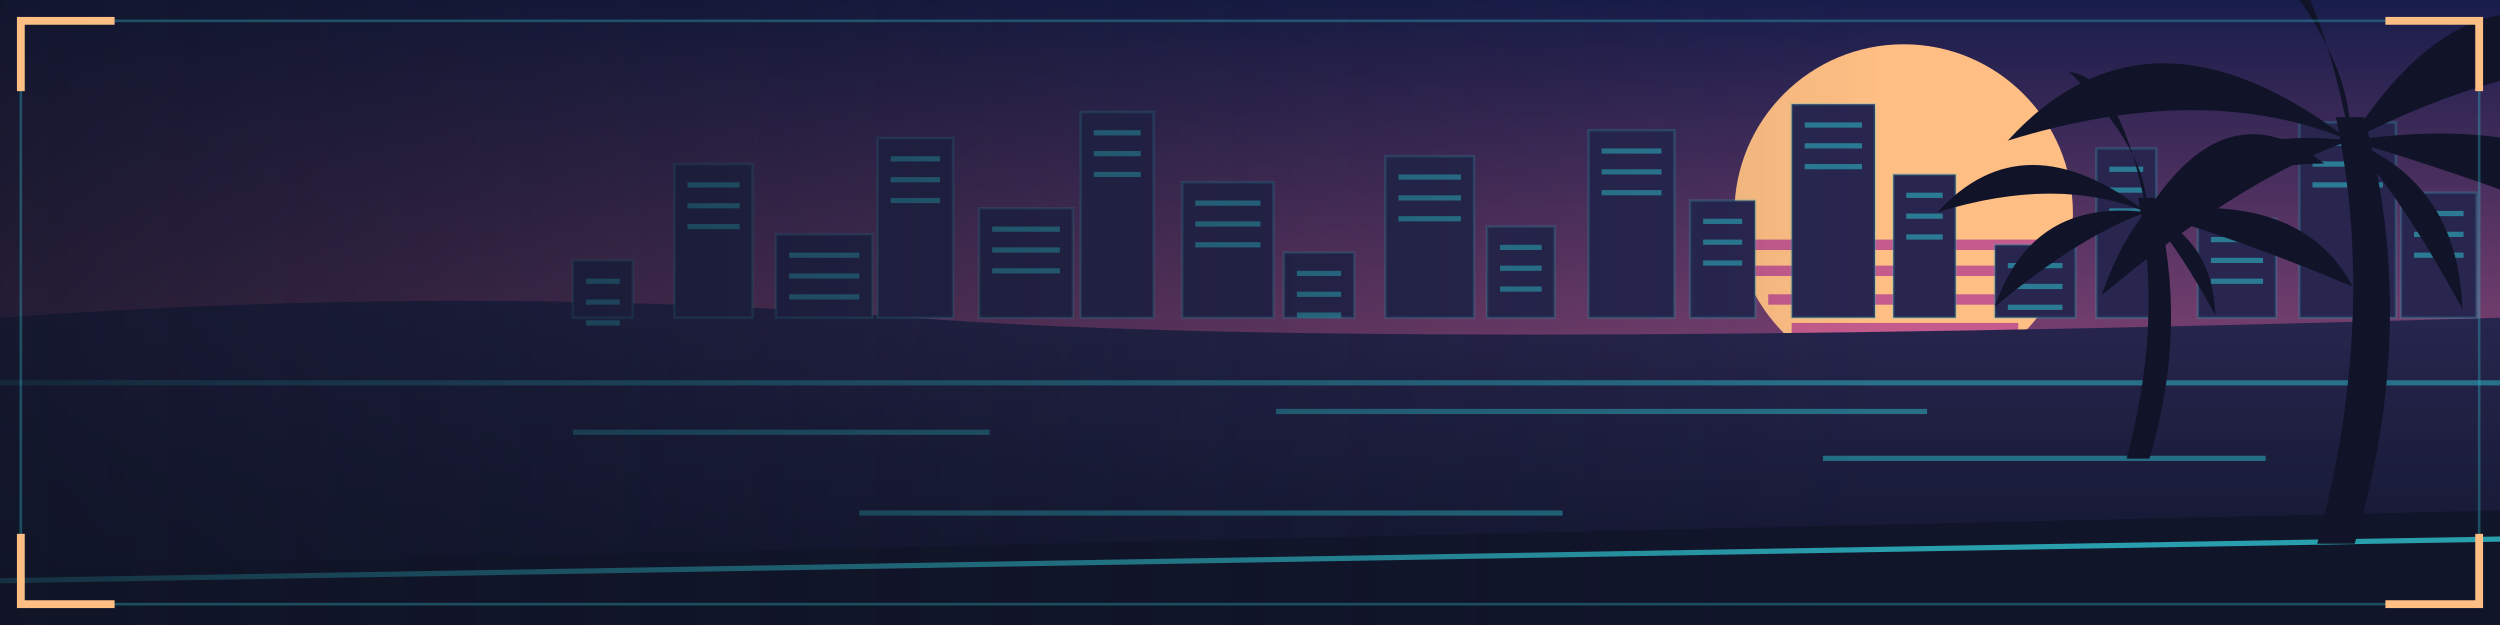
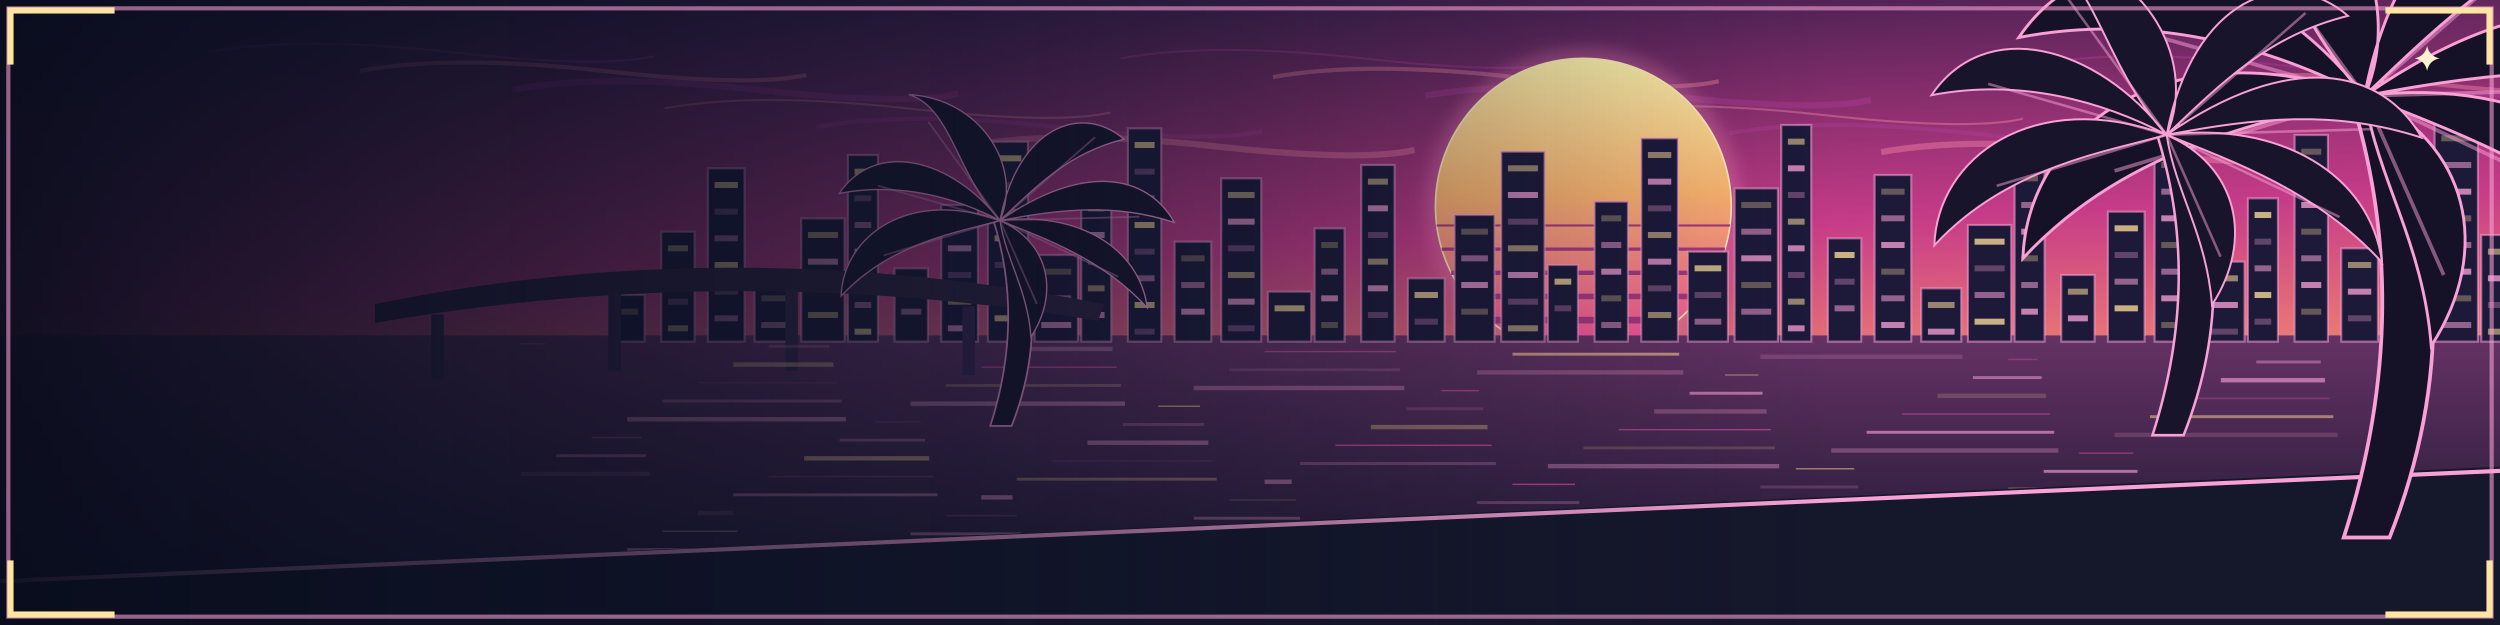
- <svg xmlns="http://www.w3.org/2000/svg" width="960" height="240" viewBox="0 0 960 240">
+ <svg xmlns="http://www.w3.org/2000/svg" viewBox="0 0 1200 300" width="1200" height="300">
  <defs>
-     <linearGradient id="sky" x2="0" y2="1">
-       <stop stop-color="#181d4b" />
-       <stop offset="1" stop-color="#c45b8c" />
+     <linearGradient id="metal" x2="1" y2="1">
+       <stop stop-color="#fff9e2" />
+       <stop offset=".15" stop-color="#f9a0d6" />
+       <stop offset=".34" stop-color="#612d70" />
+       <stop offset=".48" stop-color="#fff5e9" />
+       <stop offset=".64" stop-color="#f9a0d6" />
+       <stop offset=".83" stop-color="#552347" />
+       <stop offset="1" stop-color="#ffdc9c" />
+     </linearGradient>
+     <linearGradient id="gold" x2=".7" y2="1">
+       <stop stop-color="#fff7b4" />
+       <stop offset=".26" stop-color="#eeb34c" />
+       <stop offset=".48" stop-color="#855020" />
+       <stop offset=".7" stop-color="#ffdc83" />
+       <stop offset="1" stop-color="#b4672b" />
+     </linearGradient>
+     <linearGradient id="pink" x2=".7" y2="1">
+       <stop stop-color="#fff0fa" />
+       <stop offset=".24" stop-color="#ff82bf" />
+       <stop offset=".52" stop-color="#d72d8a" />
+       <stop offset=".8" stop-color="#76204e" />
+       <stop offset="1" stop-color="#ffb5e4" />
+     </linearGradient>
+     <linearGradient id="chrome" x2=".7" y2="1">
+       <stop stop-color="#fff" />
+       <stop offset=".26" stop-color="#8ce7ff" />
+       <stop offset=".48" stop-color="#3d3575" />
+       <stop offset=".56" stop-color="#f7f4ff" />
+       <stop offset=".76" stop-color="#8192cb" />
+       <stop offset="1" stop-color="#25304e" />
+     </linearGradient>
+     <linearGradient id="sun" x2="0" y2="1">
+       <stop stop-color="#fff4ac" />
+       <stop offset=".46" stop-color="#ffb66f" />
+       <stop offset="1" stop-color="#f84a9e" />
+     </linearGradient>
+     <linearGradient id="body" x2=".7" y2="1">
+       <stop stop-color="#533267" />
+       <stop offset=".45" stop-color="#231837" />
+       <stop offset="1" stop-color="#0b1023" />
+     </linearGradient>
+     <radialGradient id="halo">
+       <stop stop-color="#f9a0d6" stop-opacity=".53" />
+       <stop offset="1" stop-color="#f9a0d6" stop-opacity="0" />
+     </radialGradient>
+     <filter id="glow" x="-50%" y="-50%" width="200%" height="200%">
+       <feGaussianBlur stdDeviation="3.5" />
+     </filter>
+   </defs>
+   <defs>
+     <linearGradient id="sky" x2=".2" y2="1">
+       <stop stop-color="#211940" />
+       <stop offset=".48" stop-color="#c63b88" />
+       <stop offset=".82" stop-color="#ff9d68" />
+       <stop offset="1" stop-color="#322251" />
    </linearGradient>
    <linearGradient id="water" x2="0" y2="1">
-       <stop stop-color="#28264f" />
-       <stop offset="1" stop-color="#10152c" />
-     </linearGradient>
-     <linearGradient id="fade">
-       <stop stop-color="#101426" stop-opacity=".8" />
-       <stop offset=".75" stop-color="#101426" stop-opacity="0" />
+       <stop stop-color="#653264" />
+       <stop offset="1" stop-color="#11142b" />
+     </linearGradient>
+     <linearGradient id="left">
+       <stop stop-color="#080c1c" stop-opacity=".96" />
+       <stop offset=".38" stop-color="#0d1226" stop-opacity=".58" />
+       <stop offset=".73" stop-color="#0e1424" stop-opacity="0" />
    </linearGradient>
  </defs>
-   <rect width="960" height="240" fill="url(#sky)" />
-   <circle cx="731" cy="82" r="65" fill="#ffbf84" />
-   <path d="M667 94h128m-123 10h118m-111 11h104m-95 11h87" stroke="#c45b8c" stroke-width="4" />
-   <path d="M0 122q180-13 350 0t610 0v118H0Z" fill="url(#water)" />
-   <path d="M220 122V100h23v22z" fill="#28264f" stroke="#2fc0ce" stroke-opacity=".22" />
-   <path d="M225 108h13m-13 8h13m-13 8h13" stroke="#2fc0ce" stroke-opacity=".55" stroke-width="2" />
-   <path d="M259 122V63h30v59z" fill="#28264f" stroke="#2fc0ce" stroke-opacity=".22" />
-   <path d="M264 71h20m-20 8h20m-20 8h20" stroke="#2fc0ce" stroke-opacity=".55" stroke-width="2" />
-   <path d="M298 122V90h37v32z" fill="#28264f" stroke="#2fc0ce" stroke-opacity=".22" />
-   <path d="M303 98h27m-27 8h27m-27 8h27" stroke="#2fc0ce" stroke-opacity=".55" stroke-width="2" />
-   <path d="M337 122V53h29v69z" fill="#28264f" stroke="#2fc0ce" stroke-opacity=".22" />
-   <path d="M342 61h19m-19 8h19m-19 8h19" stroke="#2fc0ce" stroke-opacity=".55" stroke-width="2" />
-   <path d="M376 122V80h36v42z" fill="#28264f" stroke="#2fc0ce" stroke-opacity=".22" />
-   <path d="M381 88h26m-26 8h26m-26 8h26" stroke="#2fc0ce" stroke-opacity=".55" stroke-width="2" />
-   <path d="M415 122V43h28v79z" fill="#28264f" stroke="#2fc0ce" stroke-opacity=".22" />
-   <path d="M420 51h18m-18 8h18m-18 8h18" stroke="#2fc0ce" stroke-opacity=".55" stroke-width="2" />
-   <path d="M454 122V70h35v52z" fill="#28264f" stroke="#2fc0ce" stroke-opacity=".22" />
-   <path d="M459 78h25m-25 8h25m-25 8h25" stroke="#2fc0ce" stroke-opacity=".55" stroke-width="2" />
-   <path d="M493 122V97h27v25z" fill="#28264f" stroke="#2fc0ce" stroke-opacity=".22" />
-   <path d="M498 105h17m-17 8h17m-17 8h17" stroke="#2fc0ce" stroke-opacity=".55" stroke-width="2" />
-   <path d="M532 122V60h34v62z" fill="#28264f" stroke="#2fc0ce" stroke-opacity=".22" />
-   <path d="M537 68h24m-24 8h24m-24 8h24" stroke="#2fc0ce" stroke-opacity=".55" stroke-width="2" />
-   <path d="M571 122V87h26v35z" fill="#28264f" stroke="#2fc0ce" stroke-opacity=".22" />
-   <path d="M576 95h16m-16 8h16m-16 8h16" stroke="#2fc0ce" stroke-opacity=".55" stroke-width="2" />
-   <path d="M610 122V50h33v72z" fill="#28264f" stroke="#2fc0ce" stroke-opacity=".22" />
-   <path d="M615 58h23m-23 8h23m-23 8h23" stroke="#2fc0ce" stroke-opacity=".55" stroke-width="2" />
-   <path d="M649 122V77h25v45z" fill="#28264f" stroke="#2fc0ce" stroke-opacity=".22" />
-   <path d="M654 85h15m-15 8h15m-15 8h15" stroke="#2fc0ce" stroke-opacity=".55" stroke-width="2" />
-   <path d="M688 122V40h32v82z" fill="#28264f" stroke="#2fc0ce" stroke-opacity=".22" />
-   <path d="M693 48h22m-22 8h22m-22 8h22" stroke="#2fc0ce" stroke-opacity=".55" stroke-width="2" />
-   <path d="M727 122V67h24v55z" fill="#28264f" stroke="#2fc0ce" stroke-opacity=".22" />
-   <path d="M732 75h14m-14 8h14m-14 8h14" stroke="#2fc0ce" stroke-opacity=".55" stroke-width="2" />
-   <path d="M766 122V94h31v28z" fill="#28264f" stroke="#2fc0ce" stroke-opacity=".22" />
-   <path d="M771 102h21m-21 8h21m-21 8h21" stroke="#2fc0ce" stroke-opacity=".55" stroke-width="2" />
-   <path d="M805 122V57h23v65z" fill="#28264f" stroke="#2fc0ce" stroke-opacity=".22" />
-   <path d="M810 65h13m-13 8h13m-13 8h13" stroke="#2fc0ce" stroke-opacity=".55" stroke-width="2" />
-   <path d="M844 122V84h30v38z" fill="#28264f" stroke="#2fc0ce" stroke-opacity=".22" />
-   <path d="M849 92h20m-20 8h20m-20 8h20" stroke="#2fc0ce" stroke-opacity=".55" stroke-width="2" />
-   <path d="M883 122V47h37v75z" fill="#28264f" stroke="#2fc0ce" stroke-opacity=".22" />
-   <path d="M888 55h27m-27 8h27m-27 8h27" stroke="#2fc0ce" stroke-opacity=".55" stroke-width="2" />
-   <path d="M922 122V74h29v48z" fill="#28264f" stroke="#2fc0ce" stroke-opacity=".22" />
-   <path d="M927 82h19m-19 8h19m-19 8h19" stroke="#2fc0ce" stroke-opacity=".55" stroke-width="2" />
-   <path d="M0 147h960M220 166h160m110-8h250m-40 18h170m-540 21h270m60 14h250" stroke="#2fc0ce" stroke-opacity=".5" stroke-width="2" />
-   <path d="M0 218L960 196v44H0Z" fill="#11152a" />
-   <path d="M0 223l960-16" stroke="#2fc0ce" stroke-width="2" opacity=".8" />
-   <g transform="translate(897 45) scale(1.8)" fill="#111429">
-     <path d="M-4 91Q9 43 0 0L6 0Q18 44 4 91Z" />
-     <path d="M3 5Q-40-28-70 5Q-28-8 3 5Q-37 0-50 38Q-20 13 3 5Q-6-42-24-44Q4-16 3 5Q31-39 65-12Q36-12 3 5Q57-3 75 31Q37 15 3 5Q26 14 27 41Q14 17 3 5Z" />
+   <rect width="1200" height="300" fill="url(#sky)" />
+   <path d="M100 25q44 -8 116 0t98 2" stroke="#ae3b9c" stroke-width="1" opacity=".4" fill="none" />
+   <path d="M173 34q44 -8 116 0t98 2" stroke="#fc8bab" stroke-width="2" opacity=".4" fill="none" />
+   <path d="M246 43q44 -8 116 0t98 2" stroke="#ae3b9c" stroke-width="3" opacity=".4" fill="none" />
+   <path d="M319 52q44 -8 116 0t98 2" stroke="#fc8bab" stroke-width="1" opacity=".4" fill="none" />
+   <path d="M392 61q44 -8 116 0t98 2" stroke="#ae3b9c" stroke-width="2" opacity=".4" fill="none" />
+   <path d="M465 70q44 -8 116 0t98 2" stroke="#fc8bab" stroke-width="3" opacity=".4" fill="none" />
+   <path d="M538 28q44 -8 116 0t98 2" stroke="#ae3b9c" stroke-width="1" opacity=".4" fill="none" />
+   <path d="M611 37q44 -8 116 0t98 2" stroke="#fc8bab" stroke-width="2" opacity=".4" fill="none" />
+   <path d="M684 46q44 -8 116 0t98 2" stroke="#ae3b9c" stroke-width="3" opacity=".4" fill="none" />
+   <path d="M757 55q44 -8 116 0t98 2" stroke="#fc8bab" stroke-width="1" opacity=".4" fill="none" />
+   <path d="M830 64q44 -8 116 0t98 2" stroke="#ae3b9c" stroke-width="2" opacity=".4" fill="none" />
+   <path d="M903 73q44 -8 116 0t98 2" stroke="#fc8bab" stroke-width="3" opacity=".4" fill="none" />
+   <path d="M976 31q44 -8 116 0t98 2" stroke="#ae3b9c" stroke-width="1" opacity=".4" fill="none" />
+   <path d="M1049 40q44 -8 116 0t98 2" stroke="#fc8bab" stroke-width="2" opacity=".4" fill="none" />
+   <path d="M1122 49q44 -8 116 0t98 2" stroke="#ae3b9c" stroke-width="3" opacity=".4" fill="none" />
+   <path d="M1195 58q44 -8 116 0t98 2" stroke="#fc8bab" stroke-width="1" opacity=".4" fill="none" />
+   <circle cx="760" cy="99" r="76" fill="#ff8cc4" opacity=".32" filter="url(#glow)" />
+   <circle cx="760" cy="99" r="71" fill="url(#sun)" stroke="#fff0b4" stroke-width=".8" />
+   <path d="M689.603 108.23h140.795" stroke="#a5387e" stroke-width="1" />
+   <path d="M692.051 119.59h135.898" stroke="#a5387e" stroke-width="1.55" />
+   <path d="M696.595 130.95h126.81" stroke="#a5387e" stroke-width="2.1" />
+   <path d="M703.739 142.31h112.521" stroke="#a5387e" stroke-width="2.65" />
+   <path d="M714.699 153.67h90.602" stroke="#a5387e" stroke-width="3.2" />
+   <path d="M0 161h1200v139H0Z" fill="url(#water)" />
+   <g transform="translate(295 164) scale(1.6)">
+     <path d="M0 0V-14h9V0Z" fill="#1c1939" stroke="#f9a0d6" stroke-opacity=".55" stroke-width=".65" />
+     <path d="M2 -9h5" stroke="#ffe19a" stroke-width="1.8" opacity="0.32" />
+     <path d="M14 0V-33h10V0Z" fill="#1c1939" stroke="#f9a0d6" stroke-opacity=".55" stroke-width=".65" />
+     <path d="M16 -28h6" stroke="#ffe19a" stroke-width="1.8" opacity="0.54" />
+     <path d="M16 -20h6" stroke="#f9a0d6" stroke-width="1.8" opacity="0.76" />
+     <path d="M16 -12h6" stroke="#f9a0d6" stroke-width="1.8" opacity="0.32" />
+     <path d="M16 -4h6" stroke="#ffe19a" stroke-width="1.8" opacity="0.54" />
+     <path d="M28 0V-52h11V0Z" fill="#1c1939" stroke="#f9a0d6" stroke-opacity=".55" stroke-width=".65" />
+     <path d="M30 -47h7" stroke="#ffe19a" stroke-width="1.8" opacity="0.76" />
+     <path d="M30 -39h7" stroke="#f9a0d6" stroke-width="1.8" opacity="0.32" />
+     <path d="M30 -31h7" stroke="#f9a0d6" stroke-width="1.8" opacity="0.54" />
+     <path d="M30 -23h7" stroke="#ffe19a" stroke-width="1.8" opacity="0.76" />
+     <path d="M30 -15h7" stroke="#f9a0d6" stroke-width="1.8" opacity="0.32" />
+     <path d="M30 -7h7" stroke="#f9a0d6" stroke-width="1.8" opacity="0.54" />
+     <path d="M42 0V-18h12V0Z" fill="#1c1939" stroke="#f9a0d6" stroke-opacity=".55" stroke-width=".65" />
+     <path d="M44 -13h8" stroke="#ffe19a" stroke-width="1.8" opacity="0.32" />
+     <path d="M44 -5h8" stroke="#f9a0d6" stroke-width="1.8" opacity="0.54" />
+     <path d="M56 0V-37h13V0Z" fill="#1c1939" stroke="#f9a0d6" stroke-opacity=".55" stroke-width=".65" />
+     <path d="M58 -32h9" stroke="#ffe19a" stroke-width="1.8" opacity="0.54" />
+     <path d="M58 -24h9" stroke="#f9a0d6" stroke-width="1.8" opacity="0.76" />
+     <path d="M58 -16h9" stroke="#f9a0d6" stroke-width="1.8" opacity="0.32" />
+     <path d="M58 -8h9" stroke="#ffe19a" stroke-width="1.8" opacity="0.54" />
+     <path d="M70 0V-56h9V0Z" fill="#1c1939" stroke="#f9a0d6" stroke-opacity=".55" stroke-width=".65" />
+     <path d="M72 -51h5" stroke="#ffe19a" stroke-width="1.8" opacity="0.76" />
+     <path d="M72 -43h5" stroke="#f9a0d6" stroke-width="1.8" opacity="0.32" />
+     <path d="M72 -35h5" stroke="#f9a0d6" stroke-width="1.8" opacity="0.54" />
+     <path d="M72 -27h5" stroke="#ffe19a" stroke-width="1.8" opacity="0.76" />
+     <path d="M72 -19h5" stroke="#f9a0d6" stroke-width="1.8" opacity="0.32" />
+     <path d="M72 -11h5" stroke="#f9a0d6" stroke-width="1.8" opacity="0.54" />
+     <path d="M72 -3h5" stroke="#ffe19a" stroke-width="1.8" opacity="0.76" />
+     <path d="M84 0V-22h10V0Z" fill="#1c1939" stroke="#f9a0d6" stroke-opacity=".55" stroke-width=".65" />
+     <path d="M86 -17h6" stroke="#ffe19a" stroke-width="1.8" opacity="0.32" />
+     <path d="M86 -9h6" stroke="#f9a0d6" stroke-width="1.8" opacity="0.54" />
+     <path d="M98 0V-41h11V0Z" fill="#1c1939" stroke="#f9a0d6" stroke-opacity=".55" stroke-width=".65" />
+     <path d="M100 -36h7" stroke="#ffe19a" stroke-width="1.8" opacity="0.54" />
+     <path d="M100 -28h7" stroke="#f9a0d6" stroke-width="1.8" opacity="0.76" />
+     <path d="M100 -20h7" stroke="#f9a0d6" stroke-width="1.8" opacity="0.32" />
+     <path d="M100 -12h7" stroke="#ffe19a" stroke-width="1.8" opacity="0.54" />
+     <path d="M100 -4h7" stroke="#f9a0d6" stroke-width="1.8" opacity="0.76" />
+     <path d="M112 0V-60h12V0Z" fill="#1c1939" stroke="#f9a0d6" stroke-opacity=".55" stroke-width=".65" />
+     <path d="M114 -55h8" stroke="#ffe19a" stroke-width="1.8" opacity="0.76" />
+     <path d="M114 -47h8" stroke="#f9a0d6" stroke-width="1.8" opacity="0.32" />
+     <path d="M114 -39h8" stroke="#f9a0d6" stroke-width="1.8" opacity="0.54" />
+     <path d="M114 -31h8" stroke="#ffe19a" stroke-width="1.8" opacity="0.76" />
+     <path d="M114 -23h8" stroke="#f9a0d6" stroke-width="1.8" opacity="0.32" />
+     <path d="M114 -15h8" stroke="#f9a0d6" stroke-width="1.8" opacity="0.54" />
+     <path d="M114 -7h8" stroke="#ffe19a" stroke-width="1.8" opacity="0.76" />
+     <path d="M126 0V-26h13V0Z" fill="#1c1939" stroke="#f9a0d6" stroke-opacity=".55" stroke-width=".65" />
+     <path d="M128 -21h9" stroke="#ffe19a" stroke-width="1.8" opacity="0.32" />
+     <path d="M128 -13h9" stroke="#f9a0d6" stroke-width="1.8" opacity="0.54" />
+     <path d="M128 -5h9" stroke="#f9a0d6" stroke-width="1.8" opacity="0.76" />
+     <path d="M140 0V-45h9V0Z" fill="#1c1939" stroke="#f9a0d6" stroke-opacity=".55" stroke-width=".65" />
+     <path d="M142 -40h5" stroke="#ffe19a" stroke-width="1.8" opacity="0.54" />
+     <path d="M142 -32h5" stroke="#f9a0d6" stroke-width="1.8" opacity="0.76" />
+     <path d="M142 -24h5" stroke="#f9a0d6" stroke-width="1.8" opacity="0.32" />
+     <path d="M142 -16h5" stroke="#ffe19a" stroke-width="1.8" opacity="0.54" />
+     <path d="M142 -8h5" stroke="#f9a0d6" stroke-width="1.8" opacity="0.76" />
+     <path d="M154 0V-64h10V0Z" fill="#1c1939" stroke="#f9a0d6" stroke-opacity=".55" stroke-width=".65" />
+     <path d="M156 -59h6" stroke="#ffe19a" stroke-width="1.8" opacity="0.76" />
+     <path d="M156 -51h6" stroke="#f9a0d6" stroke-width="1.8" opacity="0.32" />
+     <path d="M156 -43h6" stroke="#f9a0d6" stroke-width="1.8" opacity="0.54" />
+     <path d="M156 -35h6" stroke="#ffe19a" stroke-width="1.8" opacity="0.76" />
+     <path d="M156 -27h6" stroke="#f9a0d6" stroke-width="1.8" opacity="0.32" />
+     <path d="M156 -19h6" stroke="#f9a0d6" stroke-width="1.8" opacity="0.54" />
+     <path d="M156 -11h6" stroke="#ffe19a" stroke-width="1.8" opacity="0.76" />
+     <path d="M156 -3h6" stroke="#f9a0d6" stroke-width="1.8" opacity="0.32" />
+     <path d="M168 0V-30h11V0Z" fill="#1c1939" stroke="#f9a0d6" stroke-opacity=".55" stroke-width=".65" />
+     <path d="M170 -25h7" stroke="#ffe19a" stroke-width="1.8" opacity="0.32" />
+     <path d="M170 -17h7" stroke="#f9a0d6" stroke-width="1.8" opacity="0.54" />
+     <path d="M170 -9h7" stroke="#f9a0d6" stroke-width="1.8" opacity="0.76" />
+     <path d="M182 0V-49h12V0Z" fill="#1c1939" stroke="#f9a0d6" stroke-opacity=".55" stroke-width=".65" />
+     <path d="M184 -44h8" stroke="#ffe19a" stroke-width="1.8" opacity="0.54" />
+     <path d="M184 -36h8" stroke="#f9a0d6" stroke-width="1.8" opacity="0.76" />
+     <path d="M184 -28h8" stroke="#f9a0d6" stroke-width="1.8" opacity="0.32" />
+     <path d="M184 -20h8" stroke="#ffe19a" stroke-width="1.8" opacity="0.54" />
+     <path d="M184 -12h8" stroke="#f9a0d6" stroke-width="1.8" opacity="0.76" />
+     <path d="M184 -4h8" stroke="#f9a0d6" stroke-width="1.8" opacity="0.32" />
+     <path d="M196 0V-15h13V0Z" fill="#1c1939" stroke="#f9a0d6" stroke-opacity=".55" stroke-width=".65" />
+     <path d="M198 -10h9" stroke="#ffe19a" stroke-width="1.8" opacity="0.76" />
+     <path d="M210 0V-34h9V0Z" fill="#1c1939" stroke="#f9a0d6" stroke-opacity=".55" stroke-width=".65" />
+     <path d="M212 -29h5" stroke="#ffe19a" stroke-width="1.8" opacity="0.32" />
+     <path d="M212 -21h5" stroke="#f9a0d6" stroke-width="1.8" opacity="0.54" />
+     <path d="M212 -13h5" stroke="#f9a0d6" stroke-width="1.8" opacity="0.76" />
+     <path d="M212 -5h5" stroke="#ffe19a" stroke-width="1.8" opacity="0.32" />
+     <path d="M224 0V-53h10V0Z" fill="#1c1939" stroke="#f9a0d6" stroke-opacity=".55" stroke-width=".65" />
+     <path d="M226 -48h6" stroke="#ffe19a" stroke-width="1.8" opacity="0.54" />
+     <path d="M226 -40h6" stroke="#f9a0d6" stroke-width="1.8" opacity="0.76" />
+     <path d="M226 -32h6" stroke="#f9a0d6" stroke-width="1.8" opacity="0.32" />
+     <path d="M226 -24h6" stroke="#ffe19a" stroke-width="1.8" opacity="0.54" />
+     <path d="M226 -16h6" stroke="#f9a0d6" stroke-width="1.8" opacity="0.76" />
+     <path d="M226 -8h6" stroke="#f9a0d6" stroke-width="1.8" opacity="0.32" />
+     <path d="M238 0V-19h11V0Z" fill="#1c1939" stroke="#f9a0d6" stroke-opacity=".55" stroke-width=".65" />
+     <path d="M240 -14h7" stroke="#ffe19a" stroke-width="1.8" opacity="0.76" />
+     <path d="M240 -6h7" stroke="#f9a0d6" stroke-width="1.8" opacity="0.32" />
+     <path d="M252 0V-38h12V0Z" fill="#1c1939" stroke="#f9a0d6" stroke-opacity=".55" stroke-width=".65" />
+     <path d="M254 -33h8" stroke="#ffe19a" stroke-width="1.8" opacity="0.32" />
+     <path d="M254 -25h8" stroke="#f9a0d6" stroke-width="1.8" opacity="0.54" />
+     <path d="M254 -17h8" stroke="#f9a0d6" stroke-width="1.8" opacity="0.76" />
+     <path d="M254 -9h8" stroke="#ffe19a" stroke-width="1.8" opacity="0.32" />
+     <path d="M266 0V-57h13V0Z" fill="#1c1939" stroke="#f9a0d6" stroke-opacity=".55" stroke-width=".65" />
+     <path d="M268 -52h9" stroke="#ffe19a" stroke-width="1.8" opacity="0.54" />
+     <path d="M268 -44h9" stroke="#f9a0d6" stroke-width="1.8" opacity="0.76" />
+     <path d="M268 -36h9" stroke="#f9a0d6" stroke-width="1.8" opacity="0.32" />
+     <path d="M268 -28h9" stroke="#ffe19a" stroke-width="1.8" opacity="0.54" />
+     <path d="M268 -20h9" stroke="#f9a0d6" stroke-width="1.8" opacity="0.76" />
+     <path d="M268 -12h9" stroke="#f9a0d6" stroke-width="1.8" opacity="0.32" />
+     <path d="M268 -4h9" stroke="#ffe19a" stroke-width="1.8" opacity="0.54" />
+     <path d="M280 0V-23h9V0Z" fill="#1c1939" stroke="#f9a0d6" stroke-opacity=".55" stroke-width=".65" />
+     <path d="M282 -18h5" stroke="#ffe19a" stroke-width="1.8" opacity="0.76" />
+     <path d="M282 -10h5" stroke="#f9a0d6" stroke-width="1.8" opacity="0.32" />
+     <path d="M294 0V-42h10V0Z" fill="#1c1939" stroke="#f9a0d6" stroke-opacity=".55" stroke-width=".65" />
+     <path d="M296 -37h6" stroke="#ffe19a" stroke-width="1.8" opacity="0.32" />
+     <path d="M296 -29h6" stroke="#f9a0d6" stroke-width="1.8" opacity="0.54" />
+     <path d="M296 -21h6" stroke="#f9a0d6" stroke-width="1.8" opacity="0.76" />
+     <path d="M296 -13h6" stroke="#ffe19a" stroke-width="1.8" opacity="0.32" />
+     <path d="M296 -5h6" stroke="#f9a0d6" stroke-width="1.8" opacity="0.54" />
+     <path d="M308 0V-61h11V0Z" fill="#1c1939" stroke="#f9a0d6" stroke-opacity=".55" stroke-width=".65" />
+     <path d="M310 -56h7" stroke="#ffe19a" stroke-width="1.8" opacity="0.54" />
+     <path d="M310 -48h7" stroke="#f9a0d6" stroke-width="1.8" opacity="0.76" />
+     <path d="M310 -40h7" stroke="#f9a0d6" stroke-width="1.8" opacity="0.32" />
+     <path d="M310 -32h7" stroke="#ffe19a" stroke-width="1.8" opacity="0.54" />
+     <path d="M310 -24h7" stroke="#f9a0d6" stroke-width="1.8" opacity="0.76" />
+     <path d="M310 -16h7" stroke="#f9a0d6" stroke-width="1.8" opacity="0.32" />
+     <path d="M310 -8h7" stroke="#ffe19a" stroke-width="1.8" opacity="0.54" />
+     <path d="M322 0V-27h12V0Z" fill="#1c1939" stroke="#f9a0d6" stroke-opacity=".55" stroke-width=".65" />
+     <path d="M324 -22h8" stroke="#ffe19a" stroke-width="1.8" opacity="0.76" />
+     <path d="M324 -14h8" stroke="#f9a0d6" stroke-width="1.8" opacity="0.32" />
+     <path d="M324 -6h8" stroke="#f9a0d6" stroke-width="1.8" opacity="0.54" />
+     <path d="M336 0V-46h13V0Z" fill="#1c1939" stroke="#f9a0d6" stroke-opacity=".55" stroke-width=".65" />
+     <path d="M338 -41h9" stroke="#ffe19a" stroke-width="1.8" opacity="0.32" />
+     <path d="M338 -33h9" stroke="#f9a0d6" stroke-width="1.8" opacity="0.54" />
+     <path d="M338 -25h9" stroke="#f9a0d6" stroke-width="1.8" opacity="0.76" />
+     <path d="M338 -17h9" stroke="#ffe19a" stroke-width="1.8" opacity="0.32" />
+     <path d="M338 -9h9" stroke="#f9a0d6" stroke-width="1.8" opacity="0.54" />
+     <path d="M350 0V-65h9V0Z" fill="#1c1939" stroke="#f9a0d6" stroke-opacity=".55" stroke-width=".65" />
+     <path d="M352 -60h5" stroke="#ffe19a" stroke-width="1.8" opacity="0.54" />
+     <path d="M352 -52h5" stroke="#f9a0d6" stroke-width="1.8" opacity="0.76" />
+     <path d="M352 -44h5" stroke="#f9a0d6" stroke-width="1.8" opacity="0.32" />
+     <path d="M352 -36h5" stroke="#ffe19a" stroke-width="1.8" opacity="0.54" />
+     <path d="M352 -28h5" stroke="#f9a0d6" stroke-width="1.8" opacity="0.76" />
+     <path d="M352 -20h5" stroke="#f9a0d6" stroke-width="1.8" opacity="0.32" />
+     <path d="M352 -12h5" stroke="#ffe19a" stroke-width="1.8" opacity="0.54" />
+     <path d="M352 -4h5" stroke="#f9a0d6" stroke-width="1.8" opacity="0.76" />
+     <path d="M364 0V-31h10V0Z" fill="#1c1939" stroke="#f9a0d6" stroke-opacity=".55" stroke-width=".65" />
+     <path d="M366 -26h6" stroke="#ffe19a" stroke-width="1.8" opacity="0.76" />
+     <path d="M366 -18h6" stroke="#f9a0d6" stroke-width="1.8" opacity="0.32" />
+     <path d="M366 -10h6" stroke="#f9a0d6" stroke-width="1.8" opacity="0.54" />
+     <path d="M378 0V-50h11V0Z" fill="#1c1939" stroke="#f9a0d6" stroke-opacity=".55" stroke-width=".65" />
+     <path d="M380 -45h7" stroke="#ffe19a" stroke-width="1.8" opacity="0.32" />
+     <path d="M380 -37h7" stroke="#f9a0d6" stroke-width="1.8" opacity="0.54" />
+     <path d="M380 -29h7" stroke="#f9a0d6" stroke-width="1.8" opacity="0.76" />
+     <path d="M380 -21h7" stroke="#ffe19a" stroke-width="1.8" opacity="0.32" />
+     <path d="M380 -13h7" stroke="#f9a0d6" stroke-width="1.8" opacity="0.54" />
+     <path d="M380 -5h7" stroke="#f9a0d6" stroke-width="1.8" opacity="0.76" />
+     <path d="M392 0V-16h12V0Z" fill="#1c1939" stroke="#f9a0d6" stroke-opacity=".55" stroke-width=".65" />
+     <path d="M394 -11h8" stroke="#ffe19a" stroke-width="1.8" opacity="0.54" />
+     <path d="M394 -3h8" stroke="#f9a0d6" stroke-width="1.8" opacity="0.76" />
+     <path d="M406 0V-35h13V0Z" fill="#1c1939" stroke="#f9a0d6" stroke-opacity=".55" stroke-width=".65" />
+     <path d="M408 -30h9" stroke="#ffe19a" stroke-width="1.8" opacity="0.76" />
+     <path d="M408 -22h9" stroke="#f9a0d6" stroke-width="1.8" opacity="0.32" />
+     <path d="M408 -14h9" stroke="#f9a0d6" stroke-width="1.8" opacity="0.54" />
+     <path d="M408 -6h9" stroke="#ffe19a" stroke-width="1.8" opacity="0.76" />
+     <path d="M420 0V-54h9V0Z" fill="#1c1939" stroke="#f9a0d6" stroke-opacity=".55" stroke-width=".65" />
+     <path d="M422 -49h5" stroke="#ffe19a" stroke-width="1.8" opacity="0.32" />
+     <path d="M422 -41h5" stroke="#f9a0d6" stroke-width="1.8" opacity="0.54" />
+     <path d="M422 -33h5" stroke="#f9a0d6" stroke-width="1.8" opacity="0.76" />
+     <path d="M422 -25h5" stroke="#ffe19a" stroke-width="1.8" opacity="0.32" />
+     <path d="M422 -17h5" stroke="#f9a0d6" stroke-width="1.8" opacity="0.54" />
+     <path d="M422 -9h5" stroke="#f9a0d6" stroke-width="1.8" opacity="0.76" />
+     <path d="M434 0V-20h10V0Z" fill="#1c1939" stroke="#f9a0d6" stroke-opacity=".55" stroke-width=".65" />
+     <path d="M436 -15h6" stroke="#ffe19a" stroke-width="1.8" opacity="0.54" />
+     <path d="M436 -7h6" stroke="#f9a0d6" stroke-width="1.8" opacity="0.76" />
+     <path d="M448 0V-39h11V0Z" fill="#1c1939" stroke="#f9a0d6" stroke-opacity=".55" stroke-width=".65" />
+     <path d="M450 -34h7" stroke="#ffe19a" stroke-width="1.8" opacity="0.76" />
+     <path d="M450 -26h7" stroke="#f9a0d6" stroke-width="1.8" opacity="0.32" />
+     <path d="M450 -18h7" stroke="#f9a0d6" stroke-width="1.8" opacity="0.54" />
+     <path d="M450 -10h7" stroke="#ffe19a" stroke-width="1.8" opacity="0.76" />
+     <path d="M462 0V-58h12V0Z" fill="#1c1939" stroke="#f9a0d6" stroke-opacity=".55" stroke-width=".65" />
+     <path d="M464 -53h8" stroke="#ffe19a" stroke-width="1.8" opacity="0.32" />
+     <path d="M464 -45h8" stroke="#f9a0d6" stroke-width="1.8" opacity="0.54" />
+     <path d="M464 -37h8" stroke="#f9a0d6" stroke-width="1.8" opacity="0.76" />
+     <path d="M464 -29h8" stroke="#ffe19a" stroke-width="1.8" opacity="0.32" />
+     <path d="M464 -21h8" stroke="#f9a0d6" stroke-width="1.8" opacity="0.54" />
+     <path d="M464 -13h8" stroke="#f9a0d6" stroke-width="1.8" opacity="0.76" />
+     <path d="M464 -5h8" stroke="#ffe19a" stroke-width="1.8" opacity="0.32" />
+     <path d="M476 0V-24h13V0Z" fill="#1c1939" stroke="#f9a0d6" stroke-opacity=".55" stroke-width=".65" />
+     <path d="M478 -19h9" stroke="#ffe19a" stroke-width="1.8" opacity="0.54" />
+     <path d="M478 -11h9" stroke="#f9a0d6" stroke-width="1.8" opacity="0.76" />
+     <path d="M478 -3h9" stroke="#f9a0d6" stroke-width="1.8" opacity="0.32" />
+     <path d="M490 0V-43h9V0Z" fill="#1c1939" stroke="#f9a0d6" stroke-opacity=".55" stroke-width=".65" />
+     <path d="M492 -38h5" stroke="#ffe19a" stroke-width="1.8" opacity="0.76" />
+     <path d="M492 -30h5" stroke="#f9a0d6" stroke-width="1.8" opacity="0.32" />
+     <path d="M492 -22h5" stroke="#f9a0d6" stroke-width="1.8" opacity="0.54" />
+     <path d="M492 -14h5" stroke="#ffe19a" stroke-width="1.8" opacity="0.76" />
+     <path d="M492 -6h5" stroke="#f9a0d6" stroke-width="1.8" opacity="0.32" />
+     <path d="M504 0V-62h10V0Z" fill="#1c1939" stroke="#f9a0d6" stroke-opacity=".55" stroke-width=".65" />
+     <path d="M506 -57h6" stroke="#ffe19a" stroke-width="1.8" opacity="0.32" />
+     <path d="M506 -49h6" stroke="#f9a0d6" stroke-width="1.8" opacity="0.54" />
+     <path d="M506 -41h6" stroke="#f9a0d6" stroke-width="1.8" opacity="0.76" />
+     <path d="M506 -33h6" stroke="#ffe19a" stroke-width="1.8" opacity="0.32" />
+     <path d="M506 -25h6" stroke="#f9a0d6" stroke-width="1.8" opacity="0.54" />
+     <path d="M506 -17h6" stroke="#f9a0d6" stroke-width="1.8" opacity="0.76" />
+     <path d="M506 -9h6" stroke="#ffe19a" stroke-width="1.8" opacity="0.32" />
+     <path d="M518 0V-28h11V0Z" fill="#1c1939" stroke="#f9a0d6" stroke-opacity=".55" stroke-width=".65" />
+     <path d="M520 -23h7" stroke="#ffe19a" stroke-width="1.8" opacity="0.54" />
+     <path d="M520 -15h7" stroke="#f9a0d6" stroke-width="1.8" opacity="0.76" />
+     <path d="M520 -7h7" stroke="#f9a0d6" stroke-width="1.8" opacity="0.32" />
+     <path d="M532 0V-47h12V0Z" fill="#1c1939" stroke="#f9a0d6" stroke-opacity=".55" stroke-width=".65" />
+     <path d="M534 -42h8" stroke="#ffe19a" stroke-width="1.8" opacity="0.76" />
+     <path d="M534 -34h8" stroke="#f9a0d6" stroke-width="1.8" opacity="0.32" />
+     <path d="M534 -26h8" stroke="#f9a0d6" stroke-width="1.8" opacity="0.54" />
+     <path d="M534 -18h8" stroke="#ffe19a" stroke-width="1.8" opacity="0.76" />
+     <path d="M534 -10h8" stroke="#f9a0d6" stroke-width="1.8" opacity="0.32" />
+     <path d="M546 0V-66h13V0Z" fill="#1c1939" stroke="#f9a0d6" stroke-opacity=".55" stroke-width=".65" />
+     <path d="M548 -61h9" stroke="#ffe19a" stroke-width="1.8" opacity="0.32" />
+     <path d="M548 -53h9" stroke="#f9a0d6" stroke-width="1.8" opacity="0.54" />
+     <path d="M548 -45h9" stroke="#f9a0d6" stroke-width="1.8" opacity="0.76" />
+     <path d="M548 -37h9" stroke="#ffe19a" stroke-width="1.8" opacity="0.32" />
+     <path d="M548 -29h9" stroke="#f9a0d6" stroke-width="1.8" opacity="0.54" />
+     <path d="M548 -21h9" stroke="#f9a0d6" stroke-width="1.8" opacity="0.76" />
+     <path d="M548 -13h9" stroke="#ffe19a" stroke-width="1.8" opacity="0.32" />
+     <path d="M548 -5h9" stroke="#f9a0d6" stroke-width="1.8" opacity="0.54" />
+     <path d="M560 0V-32h9V0Z" fill="#1c1939" stroke="#f9a0d6" stroke-opacity=".55" stroke-width=".65" />
+     <path d="M562 -27h5" stroke="#ffe19a" stroke-width="1.8" opacity="0.54" />
+     <path d="M562 -19h5" stroke="#f9a0d6" stroke-width="1.8" opacity="0.76" />
+     <path d="M562 -11h5" stroke="#f9a0d6" stroke-width="1.8" opacity="0.32" />
+     <path d="M562 -3h5" stroke="#ffe19a" stroke-width="1.8" opacity="0.54" />
+     <path d="M574 0V-51h10V0Z" fill="#1c1939" stroke="#f9a0d6" stroke-opacity=".55" stroke-width=".65" />
+     <path d="M576 -46h6" stroke="#ffe19a" stroke-width="1.8" opacity="0.76" />
+     <path d="M576 -38h6" stroke="#f9a0d6" stroke-width="1.8" opacity="0.32" />
+     <path d="M576 -30h6" stroke="#f9a0d6" stroke-width="1.8" opacity="0.54" />
+     <path d="M576 -22h6" stroke="#ffe19a" stroke-width="1.8" opacity="0.76" />
+     <path d="M576 -14h6" stroke="#f9a0d6" stroke-width="1.8" opacity="0.32" />
+     <path d="M576 -6h6" stroke="#f9a0d6" stroke-width="1.8" opacity="0.54" />
  </g>
-   <g transform="translate(821 76) scale(1.1)" fill="#111429">
-     <path d="M-4 91Q9 43 0 0L6 0Q18 44 4 91Z" />
-     <path d="M3 5Q-40-28-70 5Q-28-8 3 5Q-37 0-50 38Q-20 13 3 5Q-6-42-24-44Q4-16 3 5Q31-39 65-12Q36-12 3 5Q57-3 75 31Q37 15 3 5Q26 14 27 41Q14 17 3 5Z" />
+   <path d="M180 146q170-35 350 0l-3 8q-175-29-347 1z" fill="#302341" />
+   <path d="M210 151v31m85-43v39m85-39v39m85-31v33" stroke="#39284e" stroke-width="6" />
+   <path d="M250 165h12" stroke="#ffd493" stroke-width="0.7" opacity="0.18" />
+   <path d="M369 166.25h29" stroke="#f9a0d6" stroke-width="1.4" opacity="0.29" />
+   <path d="M488 167.5h46" stroke="#f9a0d6" stroke-width="2.1" opacity="0.4" />
+   <path d="M607 168.75h63" stroke="#ff56b9" stroke-width="0.7" opacity="0.51" />
+   <path d="M726 170h80" stroke="#ffd493" stroke-width="1.4" opacity="0.62" />
+   <path d="M845 171.25h97" stroke="#f9a0d6" stroke-width="2.1" opacity="0.18" />
+   <path d="M964 172.5h14" stroke="#ff56b9" stroke-width="0.7" opacity="0.29" />
+   <path d="M1083 173.75h31" stroke="#f9a0d6" stroke-width="1.4" opacity="0.4" />
+   <path d="M352 175h48" stroke="#ffd493" stroke-width="2.1" opacity="0.51" />
+   <path d="M471 176.25h65" stroke="#ff56b9" stroke-width="0.7" opacity="0.62" />
+   <path d="M590 177.5h82" stroke="#f9a0d6" stroke-width="1.4" opacity="0.18" />
+   <path d="M709 178.75h99" stroke="#f9a0d6" stroke-width="2.1" opacity="0.29" />
+   <path d="M828 180h16" stroke="#ffd493" stroke-width="0.7" opacity="0.4" />
+   <path d="M947 181.25h33" stroke="#f9a0d6" stroke-width="1.4" opacity="0.51" />
+   <path d="M1066 182.5h50" stroke="#f9a0d6" stroke-width="2.1" opacity="0.62" />
+   <path d="M335 183.75h67" stroke="#ff56b9" stroke-width="0.7" opacity="0.18" />
+   <path d="M454 185h84" stroke="#ffd493" stroke-width="1.4" opacity="0.29" />
+   <path d="M573 186.25h101" stroke="#f9a0d6" stroke-width="2.1" opacity="0.4" />
+   <path d="M692 187.5h18" stroke="#ff56b9" stroke-width="0.7" opacity="0.51" />
+   <path d="M811 188.75h35" stroke="#f9a0d6" stroke-width="1.4" opacity="0.62" />
+   <path d="M930 190h52" stroke="#ffd493" stroke-width="2.1" opacity="0.18" />
+   <path d="M1049 191.25h69" stroke="#ff56b9" stroke-width="0.7" opacity="0.29" />
+   <path d="M318 192.5h86" stroke="#f9a0d6" stroke-width="1.4" opacity="0.4" />
+   <path d="M437 193.75h103" stroke="#f9a0d6" stroke-width="2.1" opacity="0.51" />
+   <path d="M556 195h20" stroke="#ffd493" stroke-width="0.7" opacity="0.62" />
+   <path d="M675 196.25h37" stroke="#f9a0d6" stroke-width="1.4" opacity="0.18" />
+   <path d="M794 197.5h54" stroke="#f9a0d6" stroke-width="2.1" opacity="0.29" />
+   <path d="M913 198.75h71" stroke="#ff56b9" stroke-width="0.7" opacity="0.4" />
+   <path d="M1032 200h88" stroke="#ffd493" stroke-width="1.4" opacity="0.51" />
+   <path d="M301 201.25h105" stroke="#f9a0d6" stroke-width="2.1" opacity="0.62" />
+   <path d="M420 202.5h22" stroke="#ff56b9" stroke-width="0.7" opacity="0.18" />
+   <path d="M539 203.75h39" stroke="#f9a0d6" stroke-width="1.4" opacity="0.29" />
+   <path d="M658 205h56" stroke="#ffd493" stroke-width="2.1" opacity="0.4" />
+   <path d="M777 206.25h73" stroke="#ff56b9" stroke-width="0.7" opacity="0.51" />
+   <path d="M896 207.5h90" stroke="#f9a0d6" stroke-width="1.4" opacity="0.62" />
+   <path d="M1015 208.75h107" stroke="#f9a0d6" stroke-width="2.1" opacity="0.18" />
+   <path d="M284 210h24" stroke="#ffd493" stroke-width="0.7" opacity="0.29" />
+   <path d="M403 211.25h41" stroke="#f9a0d6" stroke-width="1.4" opacity="0.4" />
+   <path d="M522 212.5h58" stroke="#f9a0d6" stroke-width="2.1" opacity="0.51" />
+   <path d="M641 213.75h75" stroke="#ff56b9" stroke-width="0.7" opacity="0.62" />
+   <path d="M760 215h92" stroke="#ffd493" stroke-width="1.4" opacity="0.18" />
+   <path d="M879 216.25h109" stroke="#f9a0d6" stroke-width="2.1" opacity="0.29" />
+   <path d="M998 217.5h26" stroke="#ff56b9" stroke-width="0.7" opacity="0.4" />
+   <path d="M267 218.75h43" stroke="#f9a0d6" stroke-width="1.4" opacity="0.51" />
+   <path d="M386 220h60" stroke="#ffd493" stroke-width="2.1" opacity="0.62" />
+   <path d="M505 221.25h77" stroke="#ff56b9" stroke-width="0.7" opacity="0.18" />
+   <path d="M624 222.5h94" stroke="#f9a0d6" stroke-width="1.4" opacity="0.29" />
+   <path d="M743 223.75h111" stroke="#f9a0d6" stroke-width="2.1" opacity="0.4" />
+   <path d="M862 225h28" stroke="#ffd493" stroke-width="0.7" opacity="0.51" />
+   <path d="M981 226.25h45" stroke="#f9a0d6" stroke-width="1.4" opacity="0.62" />
+   <path d="M250 227.5h62" stroke="#f9a0d6" stroke-width="2.1" opacity="0.18" />
+   <path d="M369 228.75h79" stroke="#ff56b9" stroke-width="0.7" opacity="0.29" />
+   <path d="M488 230h96" stroke="#ffd493" stroke-width="1.4" opacity="0.4" />
+   <path d="M607 231.25h13" stroke="#f9a0d6" stroke-width="2.1" opacity="0.51" />
+   <path d="M726 232.5h30" stroke="#ff56b9" stroke-width="0.7" opacity="0.62" />
+   <path d="M845 233.75h47" stroke="#f9a0d6" stroke-width="1.4" opacity="0.18" />
+   <path d="M964 235h64" stroke="#ffd493" stroke-width="2.1" opacity="0.29" />
+   <path d="M1083 236.25h81" stroke="#ff56b9" stroke-width="0.7" opacity="0.4" />
+   <path d="M352 237.5h98" stroke="#f9a0d6" stroke-width="1.4" opacity="0.51" />
+   <path d="M471 238.75h15" stroke="#f9a0d6" stroke-width="2.1" opacity="0.62" />
+   <path d="M590 240h32" stroke="#ffd493" stroke-width="0.7" opacity="0.18" />
+   <path d="M709 241.25h49" stroke="#f9a0d6" stroke-width="1.4" opacity="0.29" />
+   <path d="M828 242.5h66" stroke="#f9a0d6" stroke-width="2.1" opacity="0.4" />
+   <path d="M947 243.75h83" stroke="#ff56b9" stroke-width="0.7" opacity="0.51" />
+   <path d="M1066 245h100" stroke="#ffd493" stroke-width="1.4" opacity="0.62" />
+   <path d="M335 246.25h17" stroke="#f9a0d6" stroke-width="2.1" opacity="0.18" />
+   <path d="M454 247.5h34" stroke="#ff56b9" stroke-width="0.7" opacity="0.29" />
+   <path d="M573 248.75h51" stroke="#f9a0d6" stroke-width="1.4" opacity="0.4" />
+   <path d="M692 250h68" stroke="#ffd493" stroke-width="2.1" opacity="0.51" />
+   <path d="M811 251.25h85" stroke="#ff56b9" stroke-width="0.7" opacity="0.62" />
+   <path d="M930 252.5h102" stroke="#f9a0d6" stroke-width="1.4" opacity="0.18" />
+   <path d="M1049 253.75h19" stroke="#f9a0d6" stroke-width="2.1" opacity="0.29" />
+   <path d="M318 255h36" stroke="#ffd493" stroke-width="0.7" opacity="0.4" />
+   <path d="M437 256.25h53" stroke="#f9a0d6" stroke-width="1.4" opacity="0.51" />
+   <path d="M556 257.5h70" stroke="#f9a0d6" stroke-width="2.1" opacity="0.62" />
+   <path d="M675 258.75h87" stroke="#ff56b9" stroke-width="0.7" opacity="0.18" />
+   <path d="M794 260h104" stroke="#ffd493" stroke-width="1.4" opacity="0.29" />
+   <path d="M913 261.25h21" stroke="#f9a0d6" stroke-width="2.1" opacity="0.4" />
+   <path d="M1032 262.5h38" stroke="#ff56b9" stroke-width="0.7" opacity="0.51" />
+   <path d="M301 263.75h55" stroke="#f9a0d6" stroke-width="1.4" opacity="0.62" />
+   <path d="M420 265h72" stroke="#ffd493" stroke-width="2.1" opacity="0.18" />
+   <path d="M539 266.25h89" stroke="#ff56b9" stroke-width="0.7" opacity="0.29" />
+   <path d="M658 267.5h106" stroke="#f9a0d6" stroke-width="1.4" opacity="0.4" />
+   <path d="M777 268.75h23" stroke="#f9a0d6" stroke-width="2.1" opacity="0.51" />
+   <path d="M896 270h40" stroke="#ffd493" stroke-width="0.7" opacity="0.62" />
+   <path d="M1015 271.25h57" stroke="#f9a0d6" stroke-width="1.4" opacity="0.18" />
+   <path d="M284 272.5h74" stroke="#f9a0d6" stroke-width="2.1" opacity="0.29" />
+   <path d="M403 273.75h91" stroke="#ff56b9" stroke-width="0.7" opacity="0.4" />
+   <path d="M522 275h108" stroke="#ffd493" stroke-width="1.4" opacity="0.51" />
+   <path d="M641 276.25h25" stroke="#f9a0d6" stroke-width="2.1" opacity="0.62" />
+   <path d="M0 278l1200-54v76H0Z" fill="#15172b" />
+   <path d="M0 279l1200-53" stroke="#f9a0d6" stroke-width="2" />
+   <g transform="translate(1135 42) scale(2)">
+     <path d="M-5 108Q13 52-4 0L4-2Q28 52 6 108Z" fill="#151127" stroke="#f9a0d6" stroke-width=".9" />
+     <path d="M0 2C-25-30-64-40-83-12C-52-18-23-10 0 2C-47-15-81 10-82 41C-56 13-21 8 0 2C-23-23-25-56-47-63C-10-61 12-26 0 2C9-46 42-59 64-40C36-33 20-17 0 2C43-28 76-22 90 3C59-7 32-4 0 2C40-3 72 16 76 47C53 22 25 12 0 2C25 13 31 39 16 62C14 37 3 22 0 2Z" fill="#151127" stroke="#f9a0d6" stroke-width=".7" />
+     <path d="M0 2L-63-16M0 2L-60 20M0 2L-37-49M0 2L49-41M0 2L72 0M0 2L61 31M0 2L19 45" stroke="#f9a0d6" opacity=".5" fill="none" stroke-width=".9" />
  </g>
-   <rect width="960" height="240" fill="url(#fade)" />
-   <path d="M8 8h944v224H8z" fill="none" stroke="#2fc0ce" stroke-opacity=".34" />
-   <path d="M8 35V8h36M916 8h36v27M8 205v27h36m872 0h36v-27" fill="none" stroke="#ffbf84" stroke-width="3" />
+   <g transform="translate(1040 62) scale(1.36)">
+     <path d="M-5 108Q13 52-4 0L4-2Q28 52 6 108Z" fill="#17142c" stroke="#f9a0d6" stroke-width=".9" />
+     <path d="M0 2C-25-30-64-40-83-12C-52-18-23-10 0 2C-47-15-81 10-82 41C-56 13-21 8 0 2C-23-23-25-56-47-63C-10-61 12-26 0 2C9-46 42-59 64-40C36-33 20-17 0 2C43-28 76-22 90 3C59-7 32-4 0 2C40-3 72 16 76 47C53 22 25 12 0 2C25 13 31 39 16 62C14 37 3 22 0 2Z" fill="#17142c" stroke="#f9a0d6" stroke-width=".7" />
+     <path d="M0 2L-63-16M0 2L-60 20M0 2L-37-49M0 2L49-41M0 2L72 0M0 2L61 31M0 2L19 45" stroke="#f9a0d6" opacity=".5" fill="none" stroke-width=".9" />
+   </g>
+   <g transform="translate(480 104) scale(0.93)">
+     <path d="M-5 108Q13 52-4 0L4-2Q28 52 6 108Z" fill="#17142c" stroke="#f795d3" stroke-width=".9" />
+     <path d="M0 2C-25-30-64-40-83-12C-52-18-23-10 0 2C-47-15-81 10-82 41C-56 13-21 8 0 2C-23-23-25-56-47-63C-10-61 12-26 0 2C9-46 42-59 64-40C36-33 20-17 0 2C43-28 76-22 90 3C59-7 32-4 0 2C40-3 72 16 76 47C53 22 25 12 0 2C25 13 31 39 16 62C14 37 3 22 0 2Z" fill="#17142c" stroke="#f795d3" stroke-width=".7" />
+     <path d="M0 2L-63-16M0 2L-60 20M0 2L-37-49M0 2L49-41M0 2L72 0M0 2L61 31M0 2L19 45" stroke="#f795d3" opacity=".5" fill="none" stroke-width=".9" />
+   </g>
+   <rect width="1200" height="300" fill="url(#left)" />
+   <path d="M4 4h1192v292H4z" fill="none" stroke="#f9a0d6" opacity=".58" stroke-width="2" />
+   <path d="M5 31V5h50m1090 0h50v26M5 269v26h50m1090 0h50v-26" fill="none" stroke="#ffe4a4" stroke-width="3" />
+   <path d="M1165 22q1 5 6 6q-5 1-6 6q-1-5-6-6q5-1 6-6" fill="#fff3cf" />
</svg>
